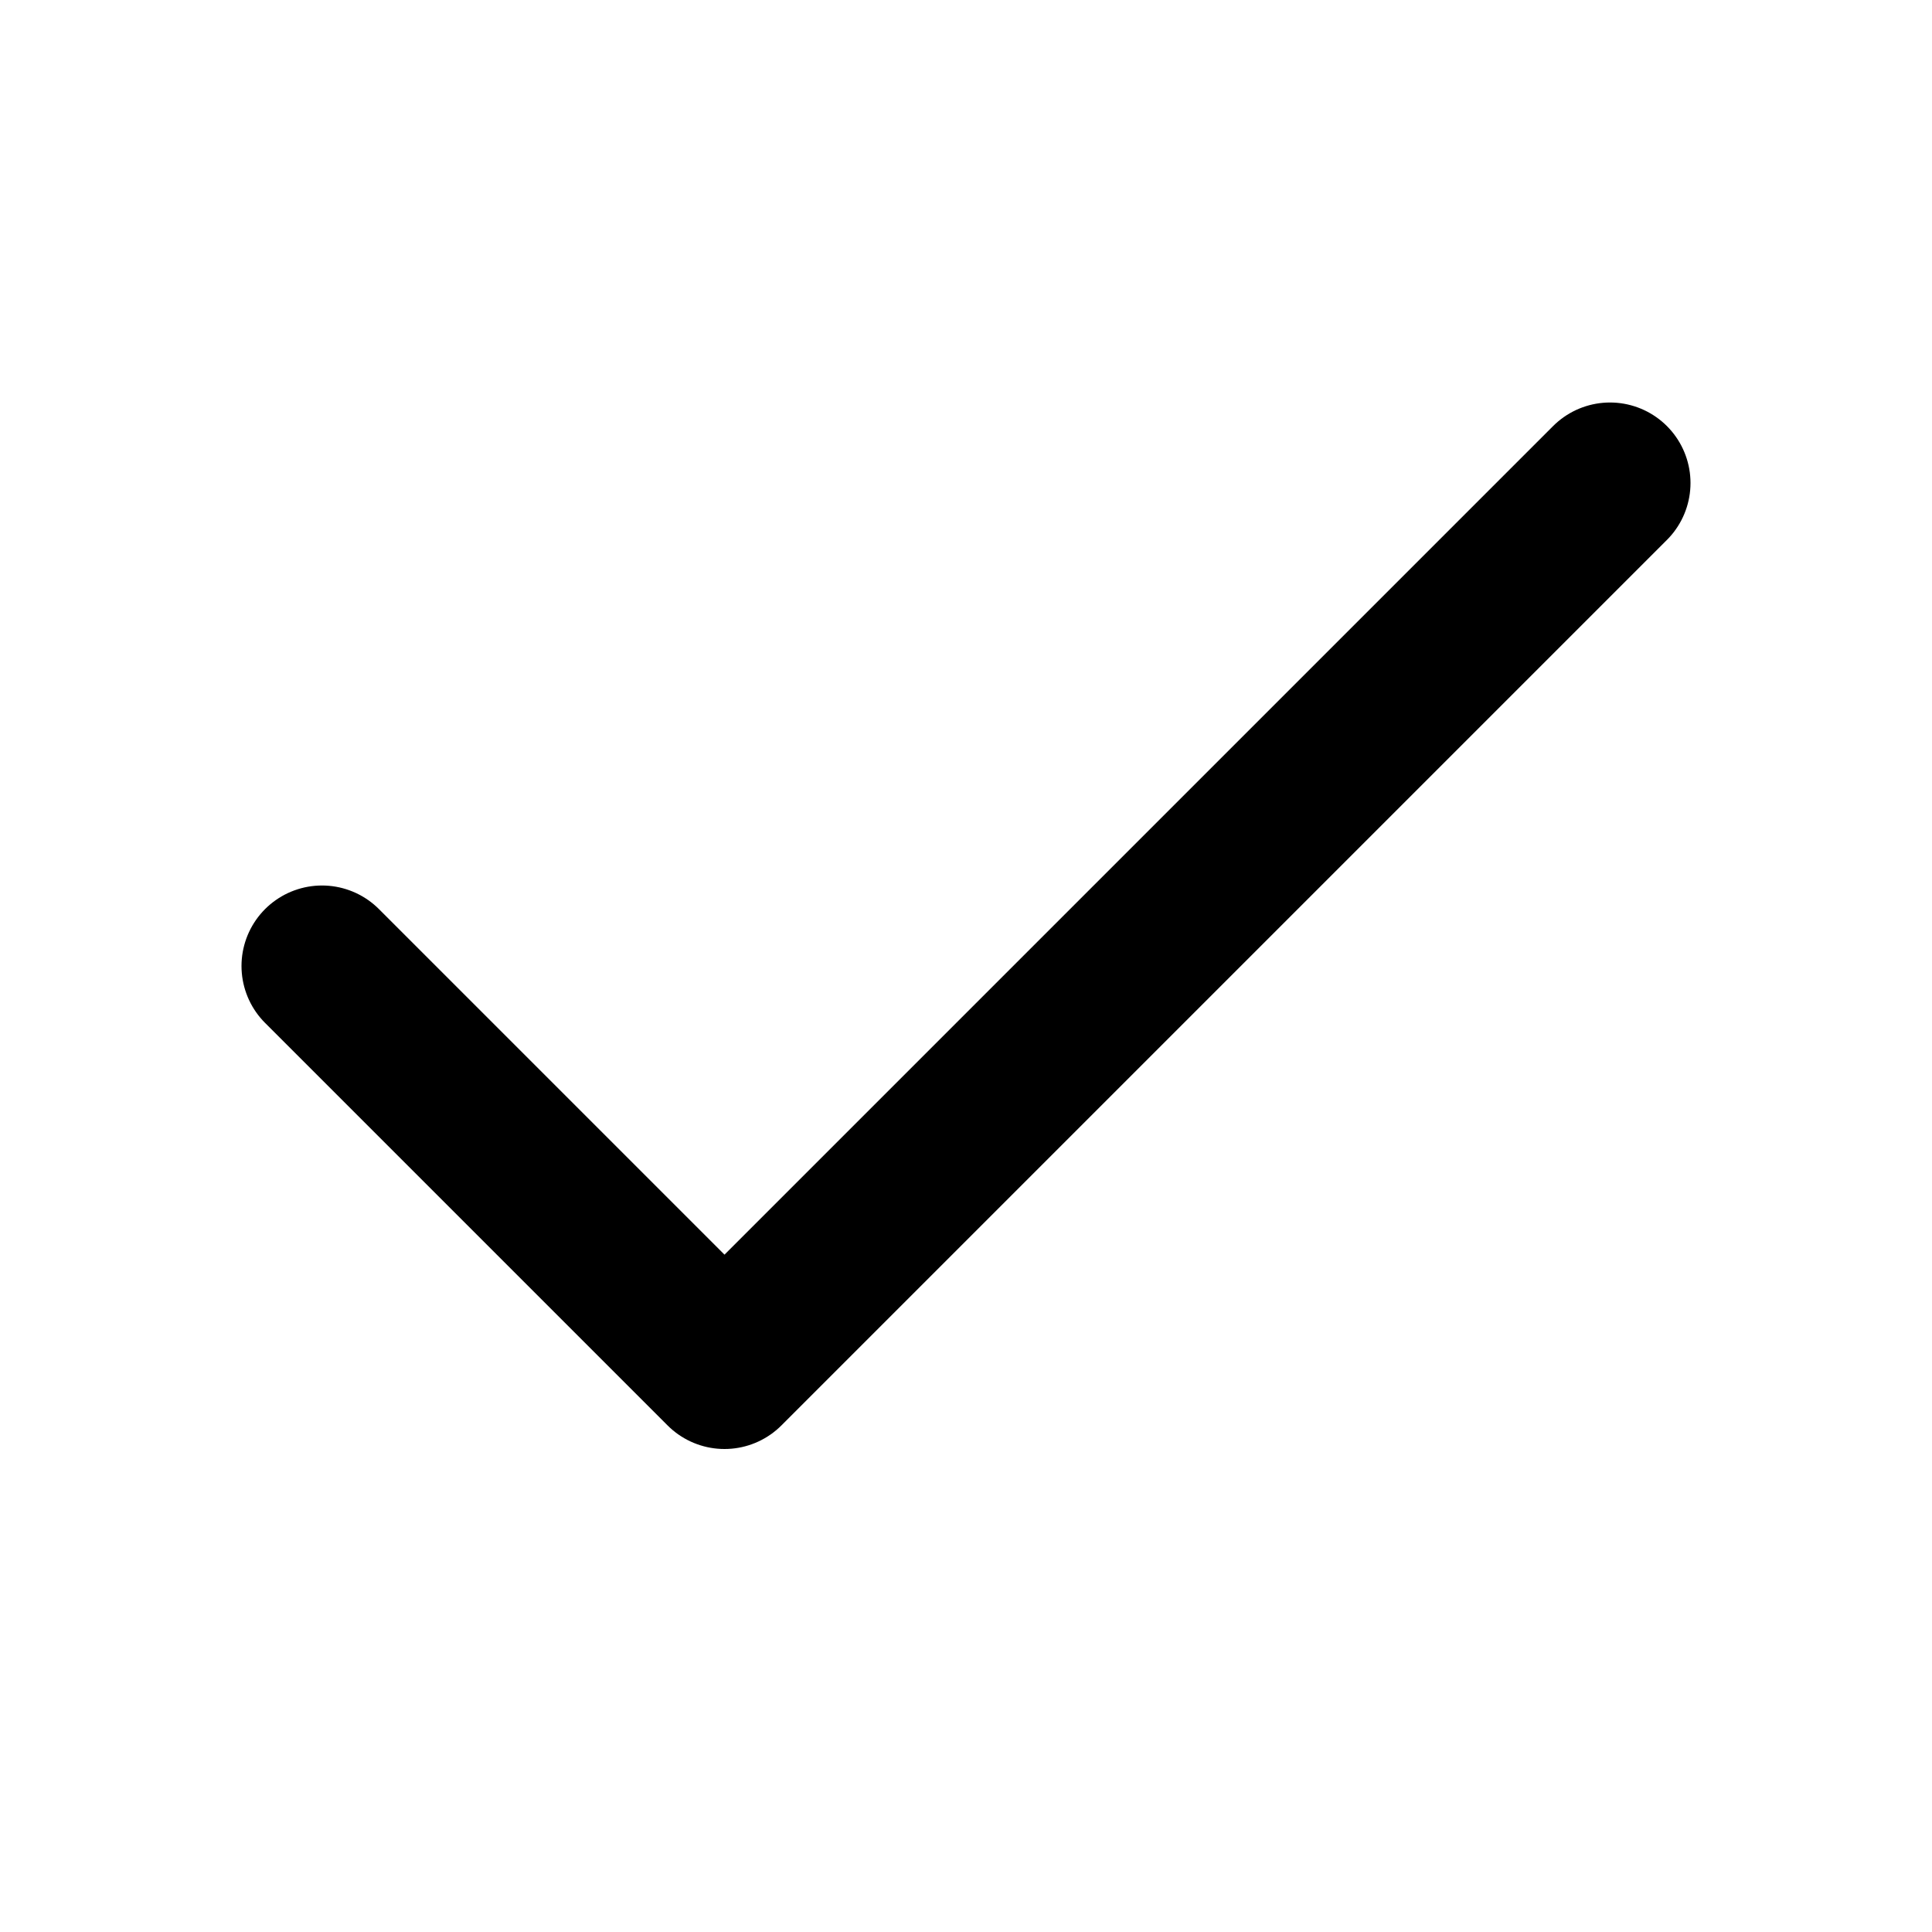
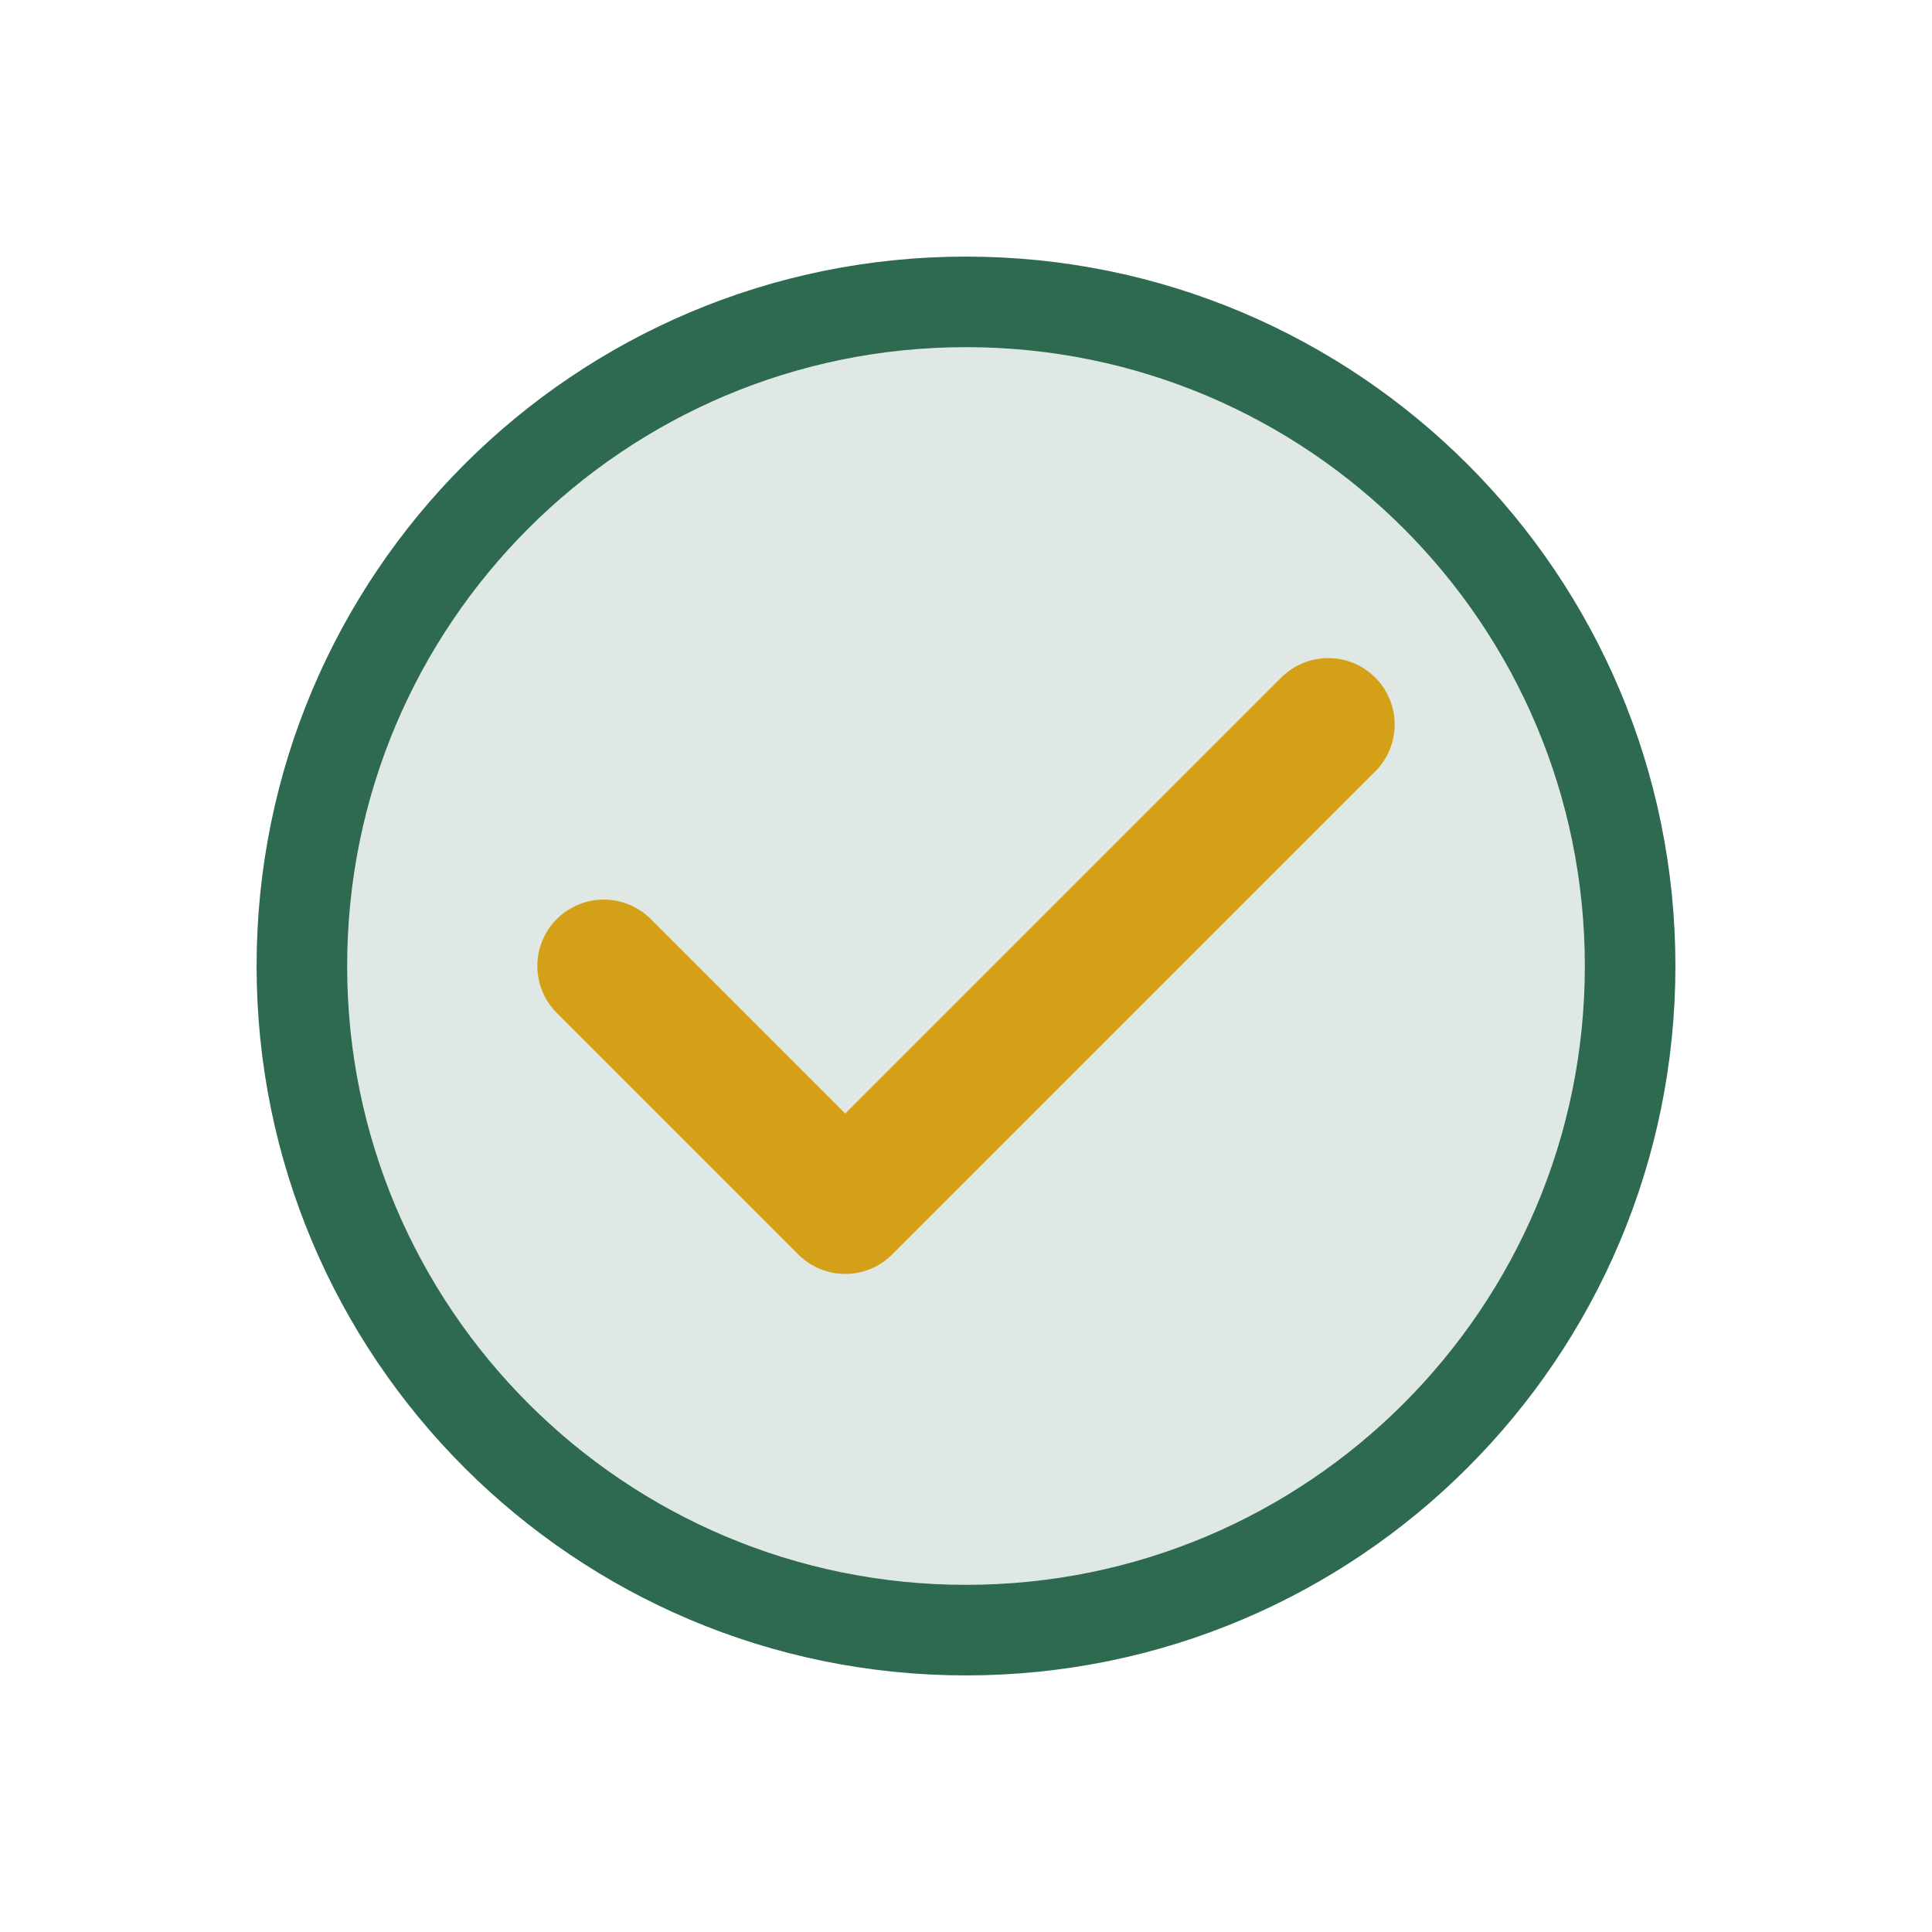
- <svg xmlns="http://www.w3.org/2000/svg" viewBox="0 0 24 24" fill="none">
-   <path d="M20 6L9 17L4 12" stroke="currentColor" stroke-width="2" stroke-linecap="round" stroke-linejoin="round" />
+ <svg xmlns="http://www.w3.org/2000/svg" viewBox="0 0 32 32" fill="none">
+   <circle cx="16" cy="16" r="11" fill="#2d6a4f" fill-opacity="0.15" stroke="#2d6a4f" stroke-width="1.5" />
+   <path d="M10 16L14 20L22 12" stroke="#d4a017" stroke-width="2.2" stroke-linecap="round" stroke-linejoin="round" />
</svg>
